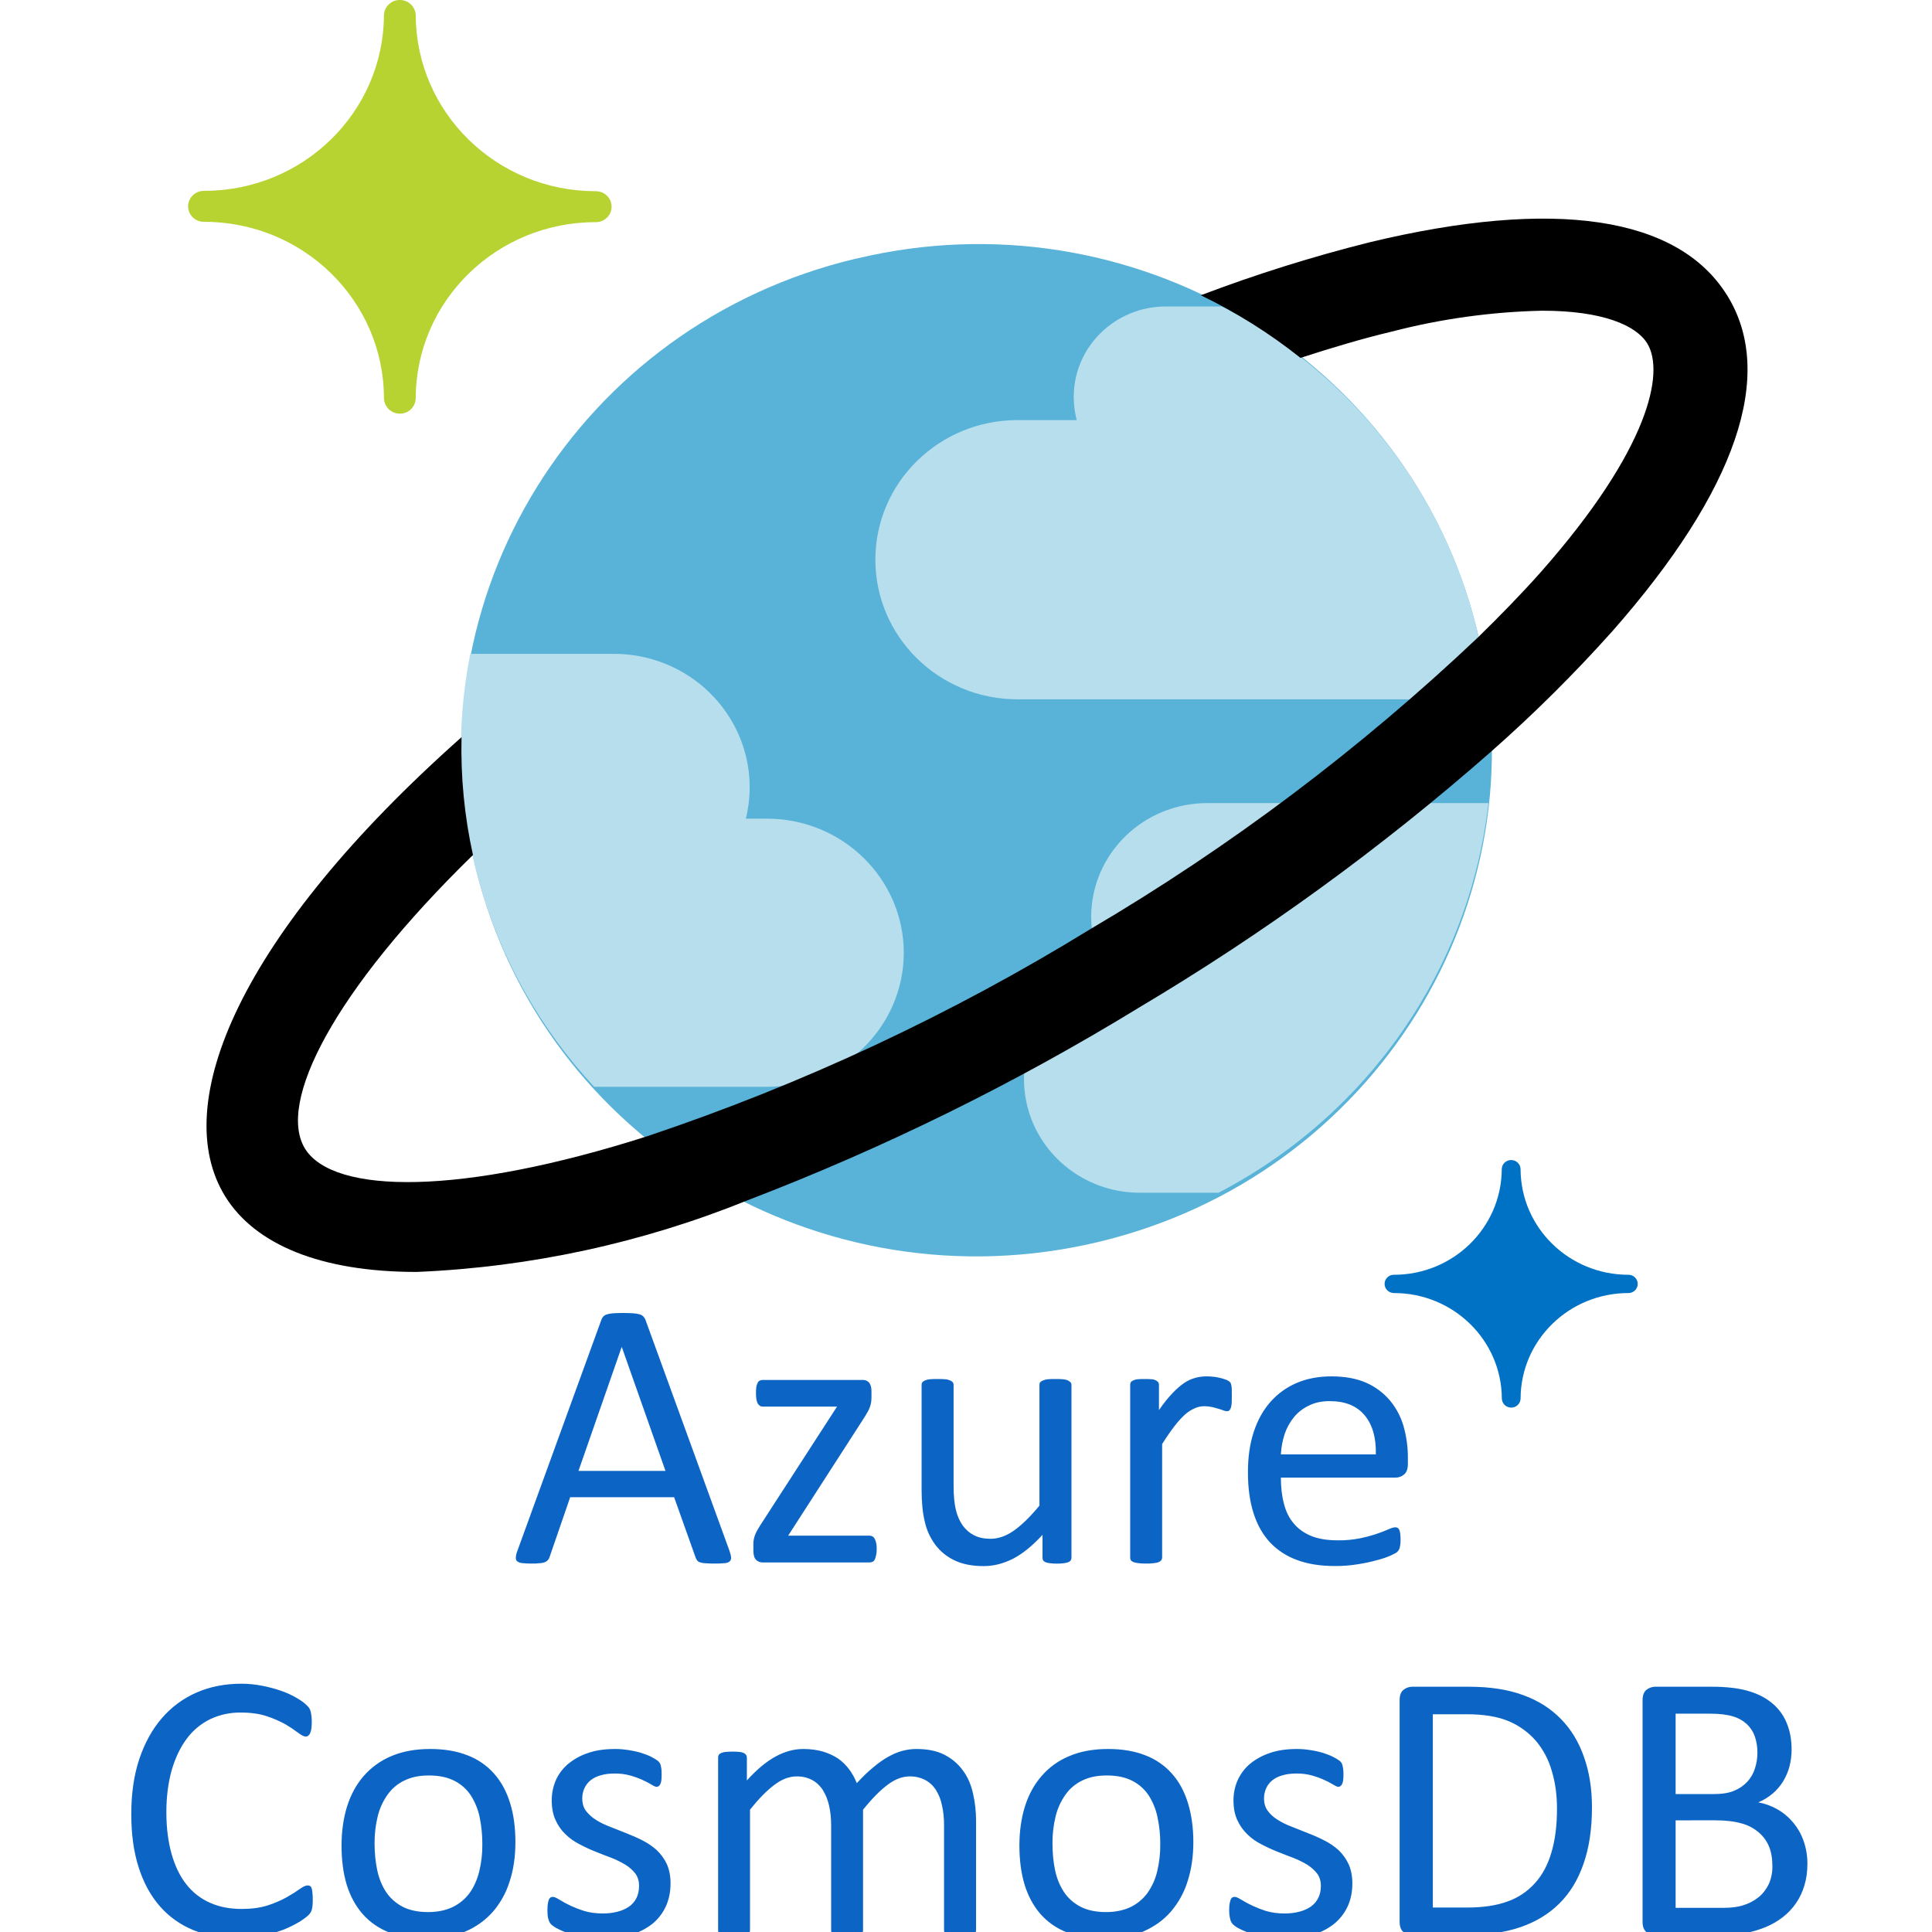
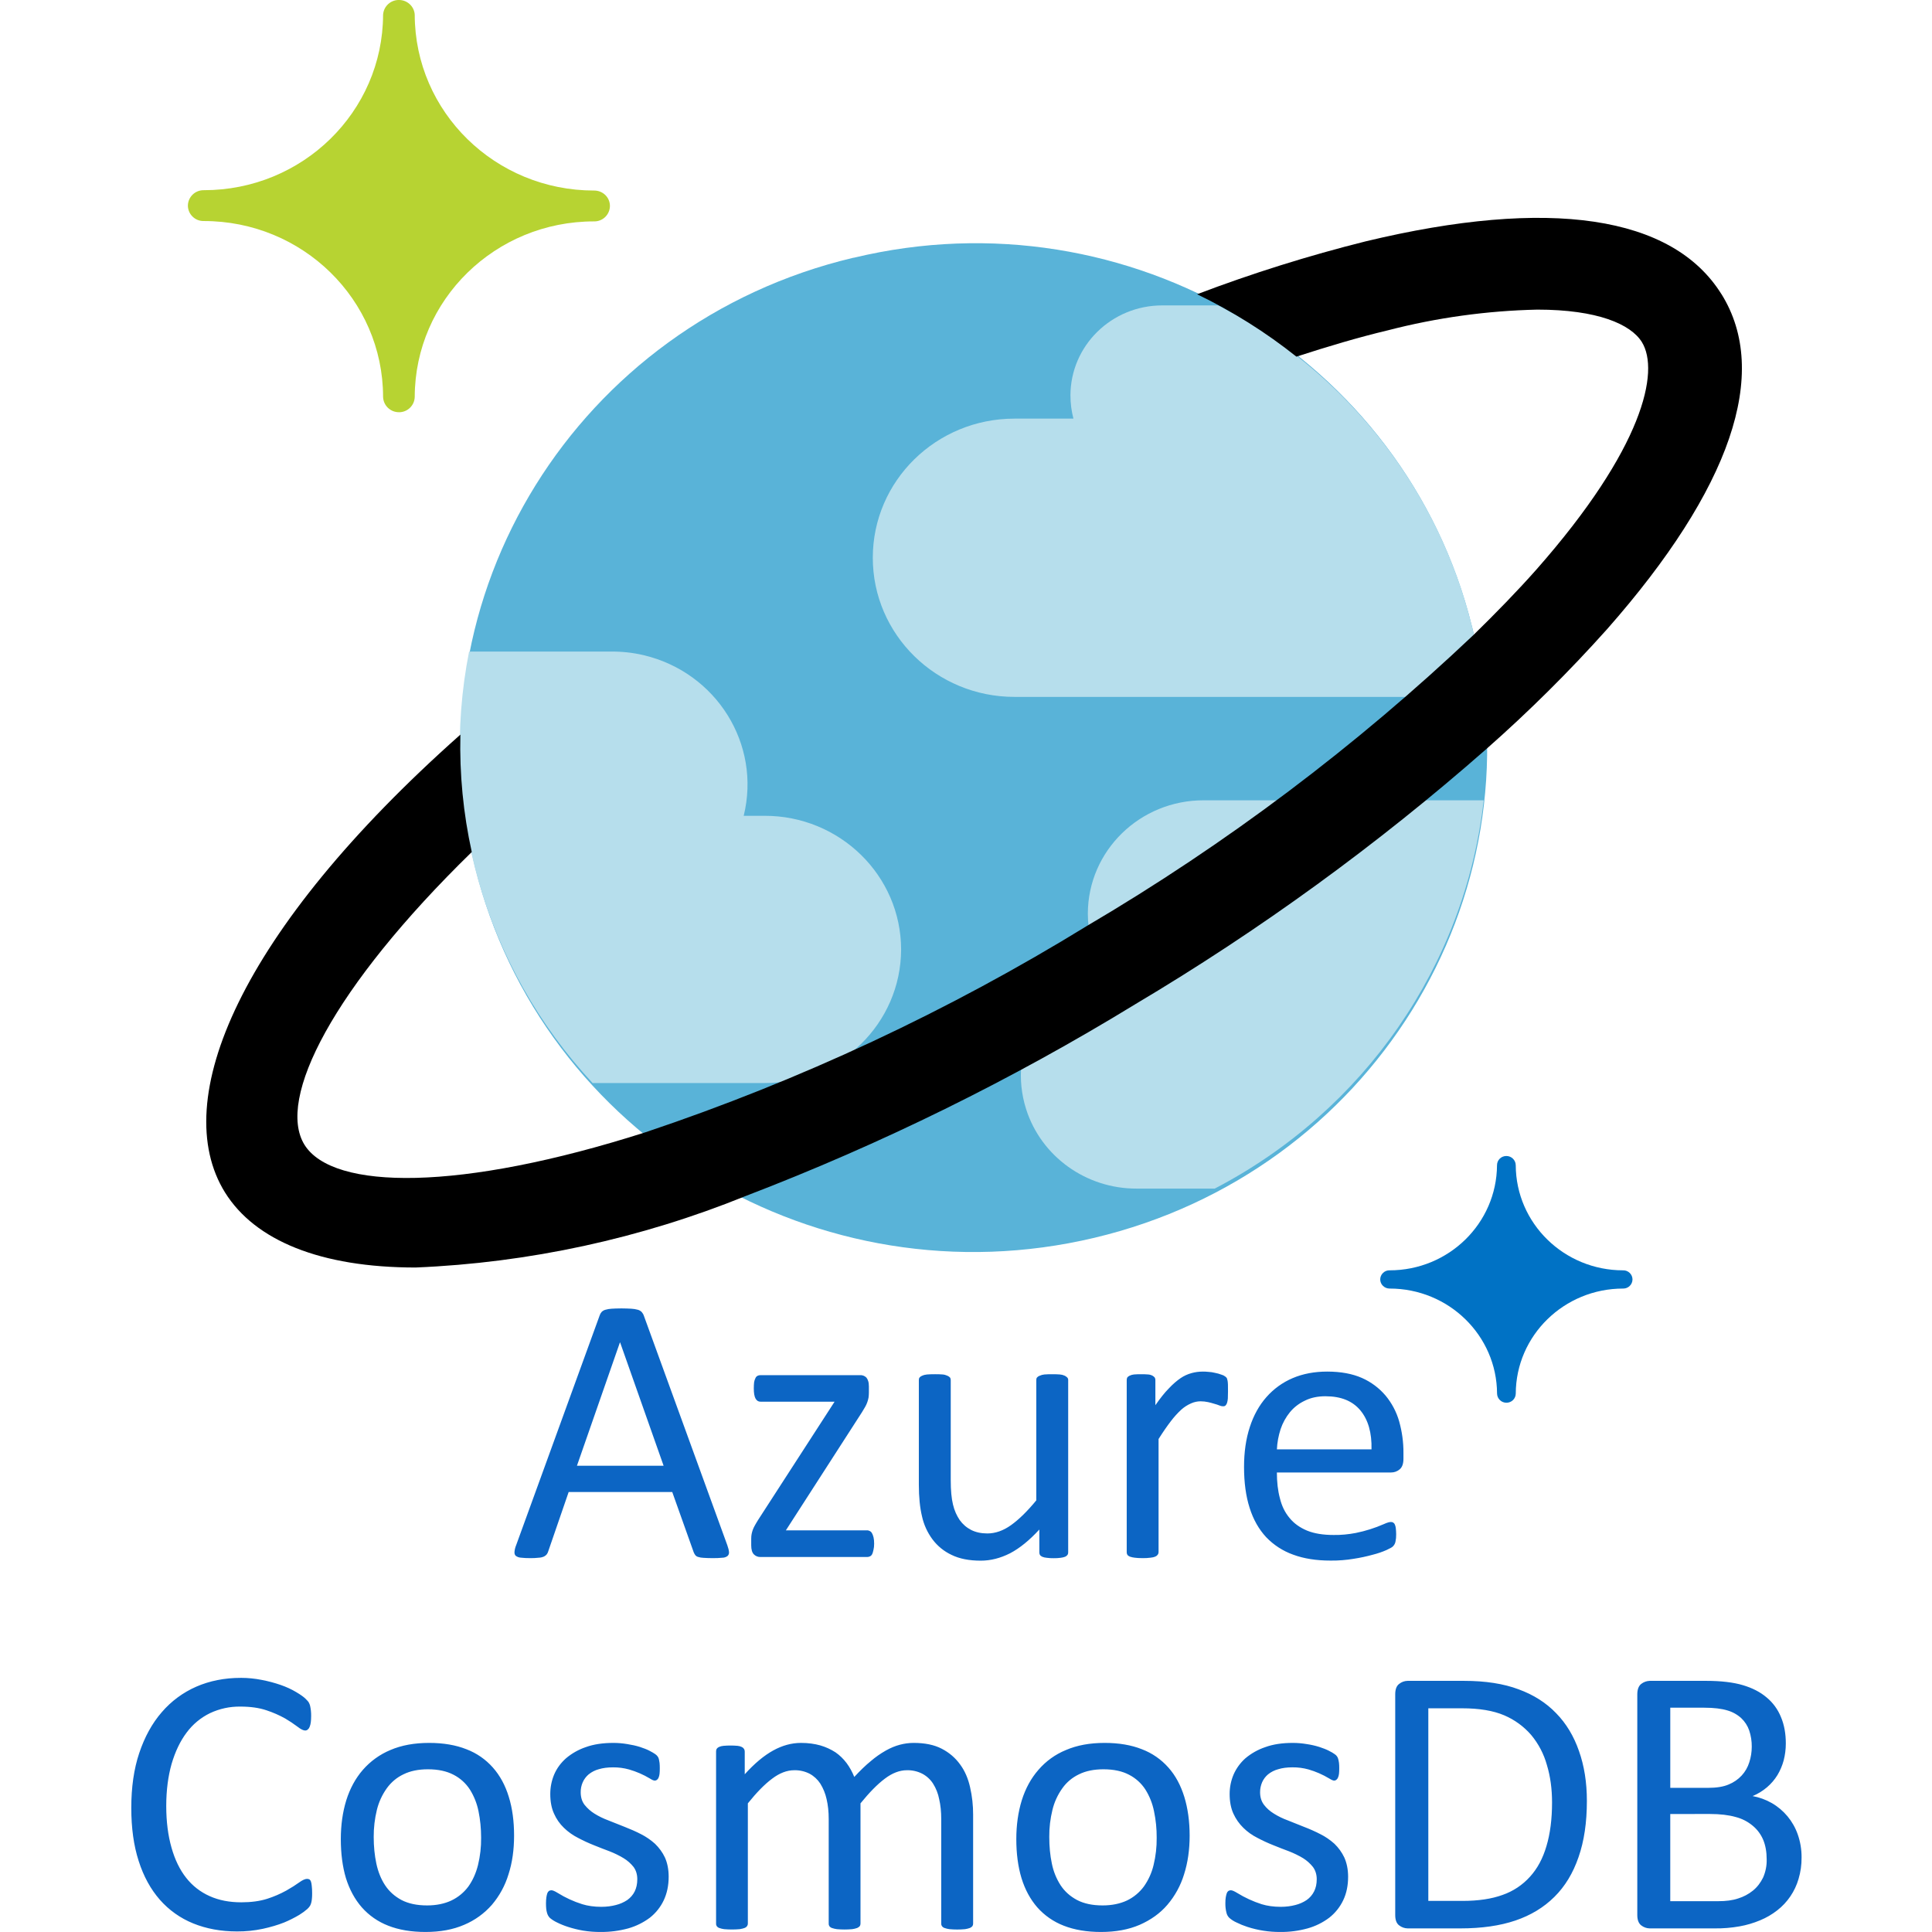
<svg xmlns="http://www.w3.org/2000/svg" viewBox="0 0 128 128">
  <g fill-rule="evenodd">
-     <path fill="#59b3d8" d="M97.879 41.836c4.43 17.992-6.824 36.102-25.149 40.457-18.32 4.352-36.765-6.703-41.19-24.695-4.43-17.993 6.82-36.102 25.144-40.457l.062-.008c18.234-4.38 36.625 6.586 41.078 24.488Zm0 0" />
-     <path fill="#b6deec" d="M59.879 63.125c-.008-4.918-4.078-8.898-9.086-8.887h-1.379c1.172-4.754-1.809-9.531-6.652-10.68a9.094 9.094 0 0 0-2.18-.238h-9.426c-2.035 10.301 1.004 20.938 8.211 28.684h11.426c5.004.012 9.074-3.961 9.086-8.879Zm11.258-36.836c0 .523.066 1.04.199 1.543h-3.922c-5.2 0-9.418 4.137-9.418 9.25 0 5.11 4.219 9.25 9.418 9.25H98.61c-1.015-11.05-7.66-20.848-17.648-26.027h-3.715c-3.371-.004-6.105 2.672-6.11 5.988Zm27.476 26.918h-18.61c-4.245-.012-7.694 3.352-7.71 7.523 0 1.254.32 2.489.93 3.583-4.04 1.238-6.293 5.464-5.032 9.43 1.004 3.148 3.989 5.292 7.352 5.28h5.187c9.938-5.175 16.637-14.84 17.883-25.816Zm0 0" />
-     <path fill="#b7d332" d="M26.496 27.406a1.05 1.05 0 0 1-1.058-1.023v-.004c-.012-6.461-5.348-11.692-11.934-11.684a1.021 1.021 0 0 1-.73-.293 1.024 1.024 0 0 1-.313-.726 1.04 1.04 0 0 1 1.043-1.031c6.574.011 11.91-5.207 11.934-11.657A1.047 1.047 0 0 1 26.535 0h.004c.543.023.977.453 1.004.984.016 6.461 5.352 11.688 11.93 11.684.582 0 1.047.457 1.047 1.023 0 .567-.461 1.028-1.047 1.028-6.57-.008-11.914 5.21-11.93 11.668a1.045 1.045 0 0 1-1.05 1.02Zm0 0" />
-     <path fill="#0072c5" d="M100.121 93.258a.62.62 0 0 1-.621-.61c-.02-3.863-3.219-6.984-7.148-6.98a.625.625 0 0 1-.434-.176.594.594 0 0 1-.004-.86.592.592 0 0 1 .434-.175h.004c3.93 0 7.12-3.121 7.144-6.988 0-.34.274-.614.621-.614h.004c.336 0 .621.274.621.614.016 3.867 3.211 6.988 7.14 6.988a.609.609 0 0 1 .622.602v.004a.613.613 0 0 1-.613.605h-.008c-3.93 0-7.125 3.121-7.14 6.984a.614.614 0 0 1-.622.606Zm0 0" />
-     <path d="M114.422 19.563c-3.258-5.239-11.45-6.45-23.66-3.516a99.612 99.612 0 0 0-11.207 3.515 35.02 35.02 0 0 1 6.605 4.149c2.074-.672 4.113-1.281 6.063-1.746a43.479 43.479 0 0 1 9.957-1.38c4 0 6.207.97 6.945 2.153 1.207 1.942.098 7.063-7.004 15.121-1.27 1.434-2.687 2.887-4.18 4.348a142.177 142.177 0 0 1-25.707 19.352 142.526 142.526 0 0 1-29.324 13.71c-12.363 3.954-20.797 3.872-22.695.844-1.89-3.043 1.894-10.465 11.12-19.468a32.568 32.568 0 0 1-.757-7.805C15.887 61.879 11.137 73.176 14.93 79.28c1.988 3.188 6.332 4.989 12.675 4.989a65.67 65.67 0 0 0 21.942-4.754 157.692 157.692 0 0 0 25.918-12.762 156.566 156.566 0 0 0 23.316-16.95 95.391 95.391 0 0 0 8.028-7.968c8.234-9.34 10.87-17.043 7.613-22.277Zm0 0" />
-     <path fill="#0c65c4" d="M88.098 92.828c-.52 0-.98.094-1.375.293-.383.18-.727.442-.996.77a3.612 3.612 0 0 0-.618 1.125c-.14.433-.226.886-.246 1.343h6.29c.027-1.101-.223-1.968-.739-2.59-.523-.628-1.289-.94-2.316-.94ZM50.53 91.426h6.606a.545.545 0 0 1 .438.164.71.71 0 0 1 .116.23c.032.094.047.215.047.356v.406c0 .121-.011.23-.023.332-.04.215-.113.422-.219.61-.062.109-.137.23-.219.367l-5.058 7.851h5.402c.07 0 .133.024.184.051a.305.305 0 0 1 .14.148c.043.067.07.157.102.266.027.117.039.258.039.418 0 .16-.012.297-.043.414-.027.11-.047.207-.086.281a.305.305 0 0 1-.14.149.424.424 0 0 1-.196.047h-7.09a.592.592 0 0 1-.441-.176c-.117-.121-.176-.32-.176-.602v-.433c0-.114.008-.223.027-.317.016-.09.047-.183.079-.281.035-.09.078-.191.14-.297.055-.105.13-.222.215-.363l5.082-7.856H50.53c-.14 0-.246-.066-.328-.207-.078-.14-.117-.367-.117-.68 0-.152.008-.288.02-.402a.91.91 0 0 1 .09-.28.297.297 0 0 1 .136-.15.394.394 0 0 1 .2-.046Zm11.586-.063c.207 0 .38.004.512.016a.923.923 0 0 1 .324.082c.086.039.14.078.176.121.035.05.05.113.05.176v6.66c0 .672.051 1.203.15 1.61.093.402.25.738.444 1.027.204.285.457.504.766.664.305.152.664.23 1.074.23.532 0 1.059-.183 1.578-.554.528-.38 1.082-.922 1.676-1.645v-7.992c0-.067.008-.125.043-.172a.396.396 0 0 1 .176-.121c.102-.047.21-.074.32-.086.133-.012.309-.016.52-.016.207 0 .379.004.508.016.144.016.25.043.324.082a.668.668 0 0 1 .172.125c.043.047.062.11.058.172v11.441a.314.314 0 0 1-.039.168.379.379 0 0 1-.164.13 1.265 1.265 0 0 1-.297.07 3.179 3.179 0 0 1-.46.027 3.03 3.03 0 0 1-.473-.028.97.97 0 0 1-.297-.07c-.078-.043-.125-.078-.153-.129a.351.351 0 0 1-.035-.168v-1.511c-.66.718-1.304 1.242-1.945 1.578-.648.328-1.293.492-1.95.492-.765 0-1.413-.125-1.94-.383-.5-.234-.938-.59-1.27-1.035a4.005 4.005 0 0 1-.695-1.524c-.141-.582-.211-1.285-.211-2.117v-6.941c0-.067.011-.125.043-.172a.385.385 0 0 1 .171-.121.991.991 0 0 1 .336-.086c.133-.012.305-.016.508-.016Zm26.09-.175c.902 0 1.676.144 2.313.425a4.387 4.387 0 0 1 1.566 1.168 4.71 4.71 0 0 1 .906 1.715c.192.684.29 1.39.285 2.102v.382c0 .332-.082.567-.25.707a.859.859 0 0 1-.574.208h-7.59c0 .636.063 1.207.2 1.714.124.512.335.946.64 1.309.3.371.692.644 1.168.844.48.195 1.07.289 1.762.289.492.008.984-.04 1.469-.133a9.167 9.167 0 0 0 1.882-.594c.204-.094.356-.136.457-.136a.269.269 0 0 1 .27.18c.027.062.047.14.059.245.011.11.023.235.023.39.004.169-.012.333-.047.497a.59.59 0 0 1-.183.324c-.043.047-.184.121-.41.227-.29.129-.59.23-.9.308a11.06 11.06 0 0 1-1.276.274 8.827 8.827 0 0 1-1.54.12c-.949 0-1.777-.128-2.492-.394a4.64 4.64 0 0 1-1.797-1.164c-.484-.523-.851-1.164-1.097-1.945-.25-.781-.371-1.688-.371-2.723 0-.984.125-1.863.382-2.648.254-.785.626-1.453 1.106-1.996a4.846 4.846 0 0 1 1.75-1.262c.68-.289 1.445-.433 2.289-.433Zm-8.27 0c.11 0 .235.003.376.019.14.008.289.027.44.066a2.4 2.4 0 0 1 .419.118.689.689 0 0 1 .258.125c.05.039.09.078.11.117.01.043.03.094.042.152.012.059.023.145.027.258 0 .117.004.27.004.465 0 .187-.004.344-.011.469a1.316 1.316 0 0 1-.055.3.437.437 0 0 1-.098.164c-.039.04-.09.055-.156.055a.613.613 0 0 1-.25-.055 2.54 2.54 0 0 0-.332-.109 5.071 5.071 0 0 0-.418-.113 2.39 2.39 0 0 0-.5-.055 1.55 1.55 0 0 0-.625.133 2.43 2.43 0 0 0-.652.414 5.82 5.82 0 0 0-.707.781c-.246.32-.52.715-.813 1.18v7.527a.28.28 0 0 1-.058.168.381.381 0 0 1-.168.125c-.075.031-.18.059-.317.07a3.384 3.384 0 0 1-.527.028c-.203 0-.375-.008-.512-.028a1.55 1.55 0 0 1-.324-.07c-.082-.039-.137-.074-.168-.125a.285.285 0 0 1-.043-.168V91.758c0-.067.012-.125.035-.176a.402.402 0 0 1 .156-.121.84.84 0 0 1 .293-.082c.16-.012.317-.02.473-.016a5.1 5.1 0 0 1 .469.016.717.717 0 0 1 .289.082.548.548 0 0 1 .148.121.31.31 0 0 1 .043.176v1.664c.32-.461.613-.832.895-1.117.27-.29.539-.516.785-.684a2.41 2.41 0 0 1 .734-.336c.239-.066.489-.097.735-.097Zm-38.753-1.934-2.856 8.195h5.762l-2.89-8.195Zm.078-2.266c.273 0 .496.012.675.02.153.008.297.031.438.07a.57.57 0 0 1 .258.149c.058.07.11.148.14.238l5.555 15.273c.067.188.102.336.11.457a.308.308 0 0 1-.102.258.572.572 0 0 1-.332.11 5.69 5.69 0 0 1-.637.027 8.38 8.38 0 0 1-.633-.02 1.263 1.263 0 0 1-.359-.062.353.353 0 0 1-.18-.121.887.887 0 0 1-.105-.188l-1.426-4.004h-6.887l-1.359 3.946a.584.584 0 0 1-.102.203.537.537 0 0 1-.183.14.96.96 0 0 1-.348.079 4.12 4.12 0 0 1-.582.027 5.14 5.14 0 0 1-.61-.031.636.636 0 0 1-.331-.121c-.063-.055-.094-.145-.086-.262a1.46 1.46 0 0 1 .11-.446l5.554-15.28a.647.647 0 0 1 .133-.231.556.556 0 0 1 .246-.14 1.78 1.78 0 0 1 .41-.071c.164-.008.371-.02.633-.02Zm69.754 33.614v5.796h3.195c.504 0 .941-.054 1.316-.18a2.94 2.94 0 0 0 .985-.523c.289-.234.508-.527.675-.867.168-.383.25-.793.239-1.21 0-.497-.078-.93-.23-1.298a2.438 2.438 0 0 0-.696-.937 2.865 2.865 0 0 0-1.137-.582c-.457-.13-1.027-.2-1.718-.2Zm-37.684-2.973c-.633 0-1.172.11-1.621.332-.445.21-.832.531-1.113.934-.309.43-.532.918-.657 1.433a7.23 7.23 0 0 0-.21 1.8c0 .626.054 1.22.171 1.77.102.512.297 1 .582 1.442.27.41.633.734 1.094.98.457.239 1.02.36 1.7.36.62 0 1.16-.114 1.617-.328a3.02 3.02 0 0 0 1.125-.93c.304-.43.523-.914.644-1.426a7.314 7.314 0 0 0 .207-1.82 8.237 8.237 0 0 0-.176-1.75 4.314 4.314 0 0 0-.574-1.45 2.832 2.832 0 0 0-1.086-.984c-.45-.238-1.02-.363-1.703-.363Zm-44.914 0c-.629 0-1.168.11-1.617.332-.45.21-.828.531-1.117.934a4.175 4.175 0 0 0-.657 1.433 7.37 7.37 0 0 0-.21 1.8c0 .626.058 1.22.175 1.77.117.547.309 1.028.582 1.442.27.41.633.734 1.09.98.461.239 1.023.36 1.703.36.621 0 1.16-.114 1.613-.328a3.008 3.008 0 0 0 1.13-.93c.285-.402.503-.875.64-1.426a7.314 7.314 0 0 0 .207-1.82c0-.617-.059-1.2-.172-1.75a4.314 4.314 0 0 0-.574-1.45 2.832 2.832 0 0 0-1.086-.984c-.457-.238-1.02-.363-1.707-.363Zm57.504-1.754c.308 0 .617.027.922.078.308.047.586.11.832.188.246.082.46.16.633.25.18.09.312.168.398.234a.537.537 0 0 1 .242.352c.016.058.028.136.043.23.012.098.016.211.016.348 0 .14-.004.27-.016.375a.898.898 0 0 1-.07.261.345.345 0 0 1-.11.141.219.219 0 0 1-.136.05c-.078 0-.188-.05-.332-.14a5.787 5.787 0 0 0-1.379-.602 3.8 3.8 0 0 0-1.07-.14c-.356 0-.672.04-.946.125-.246.066-.472.18-.672.34a1.445 1.445 0 0 0-.398.531 1.655 1.655 0 0 0-.133.656c0 .332.086.61.258.836.168.223.387.422.664.59.273.172.582.324.934.453.351.137.703.281 1.066.426.371.14.727.3 1.078.48.348.172.66.391.945.645.274.266.496.574.657.918.16.36.25.785.25 1.273 0 .582-.106 1.106-.328 1.567-.215.45-.532.847-.926 1.156a4.3 4.3 0 0 1-1.438.711 6.564 6.564 0 0 1-1.828.238 6.95 6.95 0 0 1-2.172-.336 5.34 5.34 0 0 1-.746-.304 1.877 1.877 0 0 1-.45-.29.678.678 0 0 1-.202-.359 2.34 2.34 0 0 1-.07-.617c0-.16.007-.293.027-.406.02-.11.043-.2.066-.266a.308.308 0 0 1 .11-.152.328.328 0 0 1 .16-.043c.094 0 .23.062.418.176a7.408 7.408 0 0 0 1.629.75c.367.113.793.175 1.27.175.359 0 .679-.043.972-.12.27-.067.527-.18.754-.333.21-.148.379-.343.492-.57.117-.227.176-.5.176-.813 0-.324-.09-.593-.25-.812a2.61 2.61 0 0 0-.657-.586 6.344 6.344 0 0 0-.925-.453c-.34-.129-.696-.262-1.055-.41a10.478 10.478 0 0 1-1.063-.492 3.638 3.638 0 0 1-.93-.664c-.277-.27-.5-.59-.66-.942-.167-.363-.25-.8-.25-1.308 0-.446.087-.88.262-1.293.18-.41.45-.782.786-1.079.39-.328.835-.578 1.32-.742.52-.191 1.133-.281 1.832-.281Zm-12.512 0c.95 0 1.774.14 2.48.422a4.453 4.453 0 0 1 1.762 1.219c.473.53.82 1.183 1.055 1.945.234.762.356 1.625.356 2.578 0 .934-.122 1.793-.372 2.574a5.653 5.653 0 0 1-1.109 2.028c-.488.57-1.11 1.007-1.84 1.328-.742.32-1.597.476-2.57.476-.95 0-1.774-.14-2.48-.418a4.518 4.518 0 0 1-1.758-1.218c-.465-.536-.817-1.184-1.051-1.946-.23-.761-.344-1.629-.344-2.59 0-.933.121-1.793.363-2.582.246-.78.61-1.457 1.106-2.023a4.817 4.817 0 0 1 1.832-1.32c.738-.317 1.59-.473 2.57-.473Zm-20.187 0c.476 0 .906.059 1.289.168a3.82 3.82 0 0 1 1.004.457c.28.195.53.438.738.715.207.277.379.59.512.922.386-.414.75-.77 1.097-1.051.348-.293.68-.527 1-.703.32-.18.63-.305.934-.387.297-.078.605-.121.914-.121.746 0 1.367.125 1.871.387.504.261.906.61 1.219 1.043.316.425.535.937.664 1.515a8.03 8.03 0 0 1 .203 1.832v7.239a.298.298 0 0 1-.047.164.385.385 0 0 1-.172.125c-.074.03-.18.054-.32.078a5.521 5.521 0 0 1-1.035 0 1.546 1.546 0 0 1-.328-.078.347.347 0 0 1-.172-.125.25.25 0 0 1-.047-.164v-6.954c0-.484-.043-.925-.137-1.324a2.982 2.982 0 0 0-.406-1.031 1.914 1.914 0 0 0-.719-.66 2.144 2.144 0 0 0-1.02-.23c-.488 0-.98.19-1.468.562-.492.367-1.031.918-1.617 1.64v7.997c0 .066-.02.12-.047.164a.5.5 0 0 1-.176.125c-.11.039-.219.062-.328.078a5.606 5.606 0 0 1-1.02 0 1.744 1.744 0 0 1-.332-.078.354.354 0 0 1-.168-.125.266.266 0 0 1-.043-.164v-6.954c0-.484-.046-.925-.14-1.324a3.294 3.294 0 0 0-.418-1.031 1.965 1.965 0 0 0-.715-.66 2.14 2.14 0 0 0-1.016-.23c-.492 0-.984.19-1.472.562-.496.367-1.035.918-1.614 1.64v7.997a.26.26 0 0 1-.054.164.354.354 0 0 1-.168.125c-.074.03-.18.054-.317.078a5.953 5.953 0 0 1-1.035 0 1.546 1.546 0 0 1-.328-.078.354.354 0 0 1-.168-.125.266.266 0 0 1-.043-.164v-11.442c0-.07.012-.125.035-.172a.348.348 0 0 1 .153-.129.878.878 0 0 1 .3-.078 5.395 5.395 0 0 1 .942 0 .817.817 0 0 1 .285.078c.059.028.11.075.145.13.03.05.046.1.046.171v1.512c.649-.723 1.282-1.246 1.891-1.582.61-.336 1.227-.504 1.848-.504Zm-12.473 0c.313 0 .613.027.926.078.304.047.582.11.832.188.246.082.46.16.633.25.175.09.304.168.398.234.07.047.129.11.176.18.031.05.05.11.066.172.012.058.024.136.04.23.011.098.015.211.015.348 0 .14-.004.27-.016.375a.89.89 0 0 1-.066.261.371.371 0 0 1-.106.141.268.268 0 0 1-.14.05c-.082 0-.192-.05-.332-.14a5.798 5.798 0 0 0-1.383-.601 3.792 3.792 0 0 0-1.066-.141c-.36 0-.672.04-.95.125a1.81 1.81 0 0 0-.668.34 1.445 1.445 0 0 0-.398.531 1.59 1.59 0 0 0-.133.656c0 .332.082.61.254.836.188.235.41.434.664.59.274.172.586.324.93.453.355.137.71.281 1.074.426.363.14.727.3 1.078.48.34.172.66.391.942.645.273.266.5.574.66.918.16.36.246.785.246 1.273 0 .582-.11 1.106-.328 1.567-.215.45-.528.847-.922 1.156a4.418 4.418 0 0 1-1.438.711 6.74 6.74 0 0 1-1.832.238 6.935 6.935 0 0 1-1.172-.09 7.272 7.272 0 0 1-.996-.246 5.2 5.2 0 0 1-.75-.304 2.225 2.225 0 0 1-.453-.29.745.745 0 0 1-.2-.359c-.046-.148-.065-.355-.065-.617 0-.16.011-.293.027-.406.012-.09.035-.18.062-.266a.355.355 0 0 1 .11-.152.331.331 0 0 1 .164-.043c.09 0 .226.062.414.176a7.11 7.11 0 0 0 1.633.75c.367.113.789.175 1.265.175.36 0 .684-.043.973-.12.273-.067.527-.18.758-.333.207-.148.379-.343.492-.57.113-.227.172-.5.172-.813 0-.324-.086-.593-.246-.812a2.507 2.507 0 0 0-.664-.586 6.113 6.113 0 0 0-.922-.453c-.34-.129-.696-.262-1.055-.41a10.478 10.478 0 0 1-1.062-.492 3.78 3.78 0 0 1-.93-.664 2.94 2.94 0 0 1-.656-.942c-.168-.363-.25-.8-.25-1.308 0-.446.086-.88.258-1.293.175-.41.44-.77.789-1.079a4.046 4.046 0 0 1 1.312-.742c.523-.191 1.14-.281 1.836-.281Zm-12.25 0c.945 0 1.773.14 2.48.422a4.453 4.453 0 0 1 1.762 1.219c.469.53.824 1.183 1.055 1.945.238.762.351 1.625.351 2.578 0 .934-.117 1.793-.37 2.574a5.644 5.644 0 0 1-1.106 2.028 5.058 5.058 0 0 1-1.844 1.328c-.738.32-1.594.476-2.566.476-.95 0-1.778-.14-2.48-.418a4.517 4.517 0 0 1-1.755-1.218c-.468-.536-.82-1.184-1.058-1.946-.227-.761-.34-1.629-.34-2.59 0-.933.121-1.793.363-2.582.246-.78.61-1.457 1.102-2.023a4.965 4.965 0 0 1 1.832-1.32c.738-.317 1.597-.473 2.574-.473Zm66.43-2.3v12.804h2.27c1.054 0 1.948-.133 2.671-.399.7-.242 1.324-.66 1.82-1.21.493-.54.856-1.22 1.094-2.036.246-.816.371-1.785.371-2.902 0-.894-.11-1.723-.34-2.484a5.346 5.346 0 0 0-1.043-1.996 4.918 4.918 0 0 0-1.793-1.309c-.73-.313-1.664-.469-2.808-.469Zm16.086-.04v5.328h2.507c.57 0 1.028-.074 1.372-.222a2.4 2.4 0 0 0 .87-.598c.231-.25.403-.55.505-.879a3.33 3.33 0 0 0 .164-1.035 3.279 3.279 0 0 0-.168-1.078 2.034 2.034 0 0 0-.528-.82 2.31 2.31 0 0 0-.925-.516c-.387-.117-.895-.18-1.528-.18Zm-1.371-1.785h3.765c.988 0 1.8.098 2.43.285.637.188 1.16.457 1.582.817.422.347.75.8.953 1.304.219.52.324 1.102.324 1.758 0 .39-.05.766-.14 1.117a3.85 3.85 0 0 1-.418.985 3.42 3.42 0 0 1-.692.808 3.635 3.635 0 0 1-.957.586c.453.086.88.238 1.274.465a3.878 3.878 0 0 1 1.723 2.078c.175.492.261 1.016.257 1.54 0 .515-.066.991-.2 1.425a4.082 4.082 0 0 1-1.418 2.09 4.86 4.86 0 0 1-1.144.664 6.441 6.441 0 0 1-1.355.398 8.74 8.74 0 0 1-1.66.137h-4.324a.937.937 0 0 1-.56-.2c-.17-.132-.26-.362-.26-.69v-14.672c0-.329.093-.56.26-.692a.967.967 0 0 1 .56-.203Zm-16.09 0H97.3c1.433 0 2.644.191 3.633.563.996.363 1.828.894 2.492 1.585.676.688 1.18 1.532 1.52 2.512.35.985.527 2.09.527 3.324 0 1.43-.184 2.672-.555 3.735-.367 1.066-.898 1.945-1.606 2.644-.707.703-1.57 1.223-2.59 1.57-1.023.348-2.245.524-3.663.524h-3.504a.939.939 0 0 1-.563-.2c-.176-.132-.262-.362-.262-.69v-14.672c0-.329.086-.56.262-.692.16-.129.356-.2.563-.203Zm-77.575-.2c.48 0 .946.048 1.399.138a9.1 9.1 0 0 1 1.254.335c.383.133.726.293 1.023.47.297.175.508.327.621.44.118.114.196.2.227.262a.88.88 0 0 1 .082.207c.05.223.074.453.07.68 0 .168-.008.316-.023.43-.012.101-.04.203-.078.3a.395.395 0 0 1-.125.176.252.252 0 0 1-.172.063c-.117 0-.29-.082-.504-.25a8.9 8.9 0 0 0-.824-.551 7.167 7.167 0 0 0-1.242-.543c-.485-.164-1.063-.246-1.743-.246a4.59 4.59 0 0 0-2.015.437 4.237 4.237 0 0 0-1.551 1.29c-.43.57-.758 1.261-1 2.082-.23.812-.356 1.75-.356 2.796 0 1.047.122 1.97.348 2.766.227.805.55 1.473.977 2.012.414.531.953.949 1.566 1.219.617.277 1.313.41 2.098.41.656 0 1.234-.078 1.726-.235a7.18 7.18 0 0 0 1.262-.543c.352-.199.637-.382.86-.543.222-.16.398-.238.523-.238.055 0 .11.012.16.035a.297.297 0 0 1 .102.145c.023.074.046.176.054.3.016.13.024.286.024.485 0 .137-.004.254-.016.36-.008.09-.02.175-.043.261a.953.953 0 0 1-.082.207 1.07 1.07 0 0 1-.184.215 4.082 4.082 0 0 1-.535.39 7.946 7.946 0 0 1-1.015.508c-.41.16-.88.301-1.399.414a7.985 7.985 0 0 1-1.722.176c-1.075 0-2.047-.183-2.915-.535a5.901 5.901 0 0 1-2.214-1.574c-.614-.7-1.082-1.555-1.407-2.574-.332-1.024-.492-2.2-.492-3.532 0-1.36.172-2.582.528-3.644.359-1.07.855-1.977 1.496-2.715a6.401 6.401 0 0 1 2.297-1.7c.886-.386 1.878-.585 2.96-.585Zm0 0" />
+     <path fill="#59b3d8" d="M97.569 41.69c4.414 17.93-6.8 35.977-25.062 40.317-18.256 4.337-36.637-6.68-41.046-24.61-4.415-17.93 6.796-35.976 25.056-40.316l.062-.008c18.17-4.364 36.498 6.564 40.935 24.403Zm0 0" />
+     <path fill="#b6deec" d="M59.701 62.905c-.008-4.9-4.064-8.867-9.054-8.856h-1.375c1.168-4.737-1.802-9.497-6.628-10.642a9.062 9.062 0 0 0-2.173-.238h-9.393c-2.028 10.266 1 20.866 8.182 28.585h11.387c4.986.012 9.042-3.948 9.054-8.849ZM70.92 26.198c0 .52.066 1.036.198 1.537H67.21c-5.182 0-9.385 4.123-9.385 9.218 0 5.092 4.204 9.218 9.385 9.218h31.087c-1.011-11.012-7.633-20.776-17.586-25.937h-3.702c-3.36-.004-6.084 2.663-6.09 5.968ZM98.3 53.022H79.755c-4.23-.012-7.667 3.34-7.683 7.497 0 1.25.319 2.48.927 3.57-4.026 1.234-6.272 5.445-5.015 9.398 1 3.137 3.975 5.273 7.327 5.261h5.168C90.383 73.591 97.06 63.96 98.3 53.022Zm0 0" />
+     <path fill="#b7d332" d="M26.434 27.31a1.046 1.046 0 0 1-1.054-1.019v-.004c-.012-6.438-5.33-11.651-11.893-11.643a1.017 1.017 0 0 1-.727-.292 1.02 1.02 0 0 1-.312-.724 1.036 1.036 0 0 1 1.04-1.027c6.55.011 11.868-5.189 11.892-11.616A1.043 1.043 0 0 1 26.473 0h.004c.541.023.974.451 1 .98.016 6.44 5.334 11.648 11.889 11.644.58 0 1.043.455 1.043 1.02a1.03 1.03 0 0 1-1.043 1.024c-6.547-.008-11.873 5.192-11.889 11.627a1.041 1.041 0 0 1-1.046 1.017Zm0 0" />
+     <path fill="#0072c5" d="M99.803 92.934a.618.618 0 0 1-.619-.608c-.02-3.85-3.208-6.96-7.123-6.956a.623.623 0 0 1-.432-.175.592.592 0 0 1-.004-.857.59.59 0 0 1 .432-.175h.004c3.916 0 7.095-3.11 7.12-6.963 0-.34.272-.612.618-.612h.004a.62.62 0 0 1 .619.612c.016 3.853 3.2 6.963 7.115 6.963a.607.607 0 0 1 .62.6v.004a.61.61 0 0 1-.611.603h-.008c-3.916 0-7.1 3.11-7.115 6.96a.612.612 0 0 1-.62.604Zm0 0" />
+     <path d="M114.054 19.495c-3.246-5.22-11.41-6.428-23.577-3.504a99.266 99.266 0 0 0-11.168 3.503 34.898 34.898 0 0 1 6.582 4.135c2.066-.67 4.098-1.277 6.042-1.74a43.328 43.328 0 0 1 9.922-1.376c3.986 0 6.185.967 6.92 2.146 1.204 1.935.098 7.038-6.979 15.068-1.266 1.43-2.678 2.877-4.165 4.333a141.683 141.683 0 0 1-25.618 19.285 142.03 142.03 0 0 1-29.222 13.662c-12.32 3.94-20.725 3.859-22.616.841-1.883-3.032 1.887-10.428 11.081-19.4a32.455 32.455 0 0 1-.754-7.778c-14.64 12.994-19.373 24.251-15.594 30.334 1.981 3.177 6.31 4.972 12.631 4.972a65.442 65.442 0 0 0 21.866-4.738 157.144 157.144 0 0 0 25.828-12.717A156.021 156.021 0 0 0 98.468 49.63a95.06 95.06 0 0 0 8-7.94c8.205-9.308 10.832-16.984 7.586-22.2Zm0 0" />
+     <path fill="#0c65c4" d="M87.822 92.505c-.518 0-.977.094-1.37.292-.382.18-.725.44-.993.767a3.6 3.6 0 0 0-.616 1.122c-.14.431-.225.882-.245 1.338h6.268c.027-1.097-.222-1.961-.736-2.581-.521-.626-1.285-.937-2.308-.937Zm-37.437-1.397h6.583a.543.543 0 0 1 .436.163.708.708 0 0 1 .116.23c.031.093.046.214.046.354v.405c0 .12-.01.23-.022.33-.04.215-.113.421-.219.609-.061.108-.136.229-.218.365l-5.04 7.824h5.383c.07 0 .132.024.183.051a.304.304 0 0 1 .14.147c.043.067.07.157.101.266.027.116.04.257.04.416 0 .16-.013.296-.044.413-.027.11-.046.206-.085.28a.304.304 0 0 1-.14.148.423.423 0 0 1-.195.047h-7.065a.59.59 0 0 1-.44-.175c-.117-.121-.175-.32-.175-.6v-.432c0-.113.008-.222.027-.316.016-.09.046-.182.078-.28.035-.09.078-.19.14-.296.055-.104.13-.22.214-.361l5.064-7.83h-4.908c-.14 0-.246-.065-.327-.205-.078-.14-.117-.366-.117-.678 0-.152.008-.287.02-.4a.907.907 0 0 1 .09-.28.296.296 0 0 1 .135-.15.393.393 0 0 1 .2-.045Zm11.545-.063c.206 0 .379.004.51.016a.92.92 0 0 1 .323.082c.086.039.14.078.176.12.035.05.05.113.05.176v6.637c0 .67.05 1.199.149 1.604.093.4.25.736.442 1.024.204.284.456.502.764.661.304.152.661.23 1.07.23.53 0 1.055-.183 1.573-.553.526-.378 1.078-.918 1.67-1.639V91.44c0-.067.008-.125.043-.172a.395.395 0 0 1 .175-.12c.102-.047.21-.074.319-.086a6.17 6.17 0 0 1 .518-.016c.206 0 .378.004.506.016a.93.93 0 0 1 .323.082.666.666 0 0 1 .172.124c.042.047.061.11.057.172v11.401a.313.313 0 0 1-.039.167.378.378 0 0 1-.163.13 1.26 1.26 0 0 1-.296.07 3.168 3.168 0 0 1-.458.027 3.02 3.02 0 0 1-.472-.028.967.967 0 0 1-.296-.07c-.077-.043-.124-.078-.152-.129a.35.35 0 0 1-.035-.167v-1.506c-.658.716-1.3 1.238-1.938 1.573-.646.327-1.289.49-1.943.49-.763 0-1.409-.124-1.934-.382a3.356 3.356 0 0 1-1.265-1.03 3.991 3.991 0 0 1-.693-1.52c-.14-.58-.21-1.28-.21-2.11V91.44c0-.067.01-.125.043-.172a.384.384 0 0 1 .17-.12.988.988 0 0 1 .335-.086c.133-.012.304-.016.506-.016Zm26-.174c.898 0 1.67.143 2.304.423a4.372 4.372 0 0 1 1.561 1.164 4.694 4.694 0 0 1 .903 1.71c.191.681.289 1.385.284 2.094v.38c0 .332-.082.566-.25.705a.856.856 0 0 1-.571.208h-7.564c0 .633.063 1.202.2 1.708.123.51.333.942.637 1.304.3.37.69.642 1.164.841.478.194 1.066.288 1.756.288.49.008.98-.04 1.464-.132a9.135 9.135 0 0 0 1.875-.592c.204-.094.355-.136.456-.136a.268.268 0 0 1 .269.18.85.85 0 0 1 .059.244c.01.11.023.234.023.388.004.169-.012.332-.047.496a.588.588 0 0 1-.183.322c-.043.047-.183.121-.408.227-.29.128-.588.229-.897.307a11.022 11.022 0 0 1-1.272.273 8.796 8.796 0 0 1-1.534.12c-.946 0-1.771-.128-2.484-.393a4.624 4.624 0 0 1-1.79-1.16c-.483-.522-.848-1.16-1.094-1.939-.249-.778-.37-1.682-.37-2.713 0-.98.125-1.857.381-2.639.253-.782.624-1.448 1.103-1.989a4.83 4.83 0 0 1 1.743-1.258c.678-.288 1.44-.431 2.281-.431Zm-8.242 0c.11 0 .234.003.375.019.14.008.288.027.438.066a2.392 2.392 0 0 1 .418.117.687.687 0 0 1 .257.125c.05.039.09.077.11.116.01.043.03.094.042.152.011.059.022.144.026.257 0 .116.004.269.004.463 0 .187-.004.343-.01.468a1.311 1.311 0 0 1-.055.299.435.435 0 0 1-.098.163c-.039.04-.09.055-.155.055a.61.61 0 0 1-.25-.055 2.531 2.531 0 0 0-.33-.109 5.053 5.053 0 0 0-.417-.112 2.382 2.382 0 0 0-.498-.055 1.545 1.545 0 0 0-.623.133 2.422 2.422 0 0 0-.65.412 5.8 5.8 0 0 0-.704.778c-.246.32-.519.713-.81 1.176v7.501a.279.279 0 0 1-.058.167.38.38 0 0 1-.168.125c-.074.031-.18.059-.316.07a3.372 3.372 0 0 1-.525.028c-.202 0-.374-.008-.51-.028a1.545 1.545 0 0 1-.323-.07c-.082-.039-.136-.074-.167-.125a.284.284 0 0 1-.043-.167V91.44a.42.42 0 0 1 .035-.176.4.4 0 0 1 .155-.12.837.837 0 0 1 .292-.082c.16-.012.316-.02.472-.016a5.082 5.082 0 0 1 .467.016.715.715 0 0 1 .288.082.546.546 0 0 1 .147.12.309.309 0 0 1 .043.176v1.658c.32-.46.611-.829.892-1.113.27-.289.537-.514.782-.682a2.402 2.402 0 0 1 .732-.334c.238-.066.487-.097.732-.097ZM41.07 88.944l-2.846 8.166h5.742l-2.88-8.166Zm.078-2.259c.272 0 .494.012.672.02.153.008.296.031.437.07a.568.568 0 0 1 .257.149c.058.07.11.147.14.237l5.535 15.22c.067.187.102.335.11.455a.307.307 0 0 1-.102.257.57.57 0 0 1-.33.11 5.67 5.67 0 0 1-.635.027 8.35 8.35 0 0 1-.631-.02 1.259 1.259 0 0 1-.358-.062.352.352 0 0 1-.18-.12.884.884 0 0 1-.104-.188l-1.421-3.99h-6.863l-1.354 3.932a.582.582 0 0 1-.102.203.535.535 0 0 1-.182.14.957.957 0 0 1-.347.078 4.106 4.106 0 0 1-.58.027 5.122 5.122 0 0 1-.608-.031.634.634 0 0 1-.33-.12c-.063-.056-.094-.145-.086-.262a1.455 1.455 0 0 1 .11-.444l5.535-15.227a.645.645 0 0 1 .132-.23.554.554 0 0 1 .245-.14 1.774 1.774 0 0 1 .409-.07c.163-.009.37-.02.63-.02Zm69.511 33.498v5.775h3.184c.502 0 .938-.053 1.311-.179a2.93 2.93 0 0 0 .982-.521c.288-.233.506-.525.673-.864.167-.382.249-.79.238-1.206 0-.495-.078-.927-.23-1.293a2.43 2.43 0 0 0-.693-.934 2.855 2.855 0 0 0-1.133-.58c-.455-.13-1.023-.2-1.712-.2Zm-37.553-2.963c-.63 0-1.168.11-1.615.33-.444.21-.83.53-1.11.931a4.11 4.11 0 0 0-.654 1.429 7.205 7.205 0 0 0-.21 1.793c0 .624.055 1.216.171 1.764.102.51.296.997.58 1.437.27.409.63.732 1.09.977.456.238 1.017.358 1.694.358.618 0 1.156-.113 1.612-.326a3.01 3.01 0 0 0 1.12-.927c.304-.429.522-.911.643-1.421a7.289 7.289 0 0 0 .206-1.814 8.208 8.208 0 0 0-.175-1.744 4.299 4.299 0 0 0-.572-1.445 2.822 2.822 0 0 0-1.083-.98c-.448-.238-1.016-.362-1.697-.362Zm-44.758 0c-.626 0-1.164.11-1.611.33-.448.21-.825.53-1.113.931a4.16 4.16 0 0 0-.655 1.429 7.344 7.344 0 0 0-.21 1.793c0 .624.059 1.216.175 1.764.117.545.308 1.025.58 1.437.27.409.631.732 1.087.977.459.238 1.019.358 1.697.358.618 0 1.156-.113 1.607-.326a2.998 2.998 0 0 0 1.126-.927c.284-.4.501-.872.638-1.421a7.289 7.289 0 0 0 .206-1.814c0-.615-.059-1.196-.171-1.744a4.299 4.299 0 0 0-.572-1.445 2.822 2.822 0 0 0-1.083-.98c-.455-.238-1.016-.362-1.7-.362Zm57.304-1.748c.307 0 .615.027.92.078a5.5 5.5 0 0 1 .828.187c.245.082.459.16.631.25.18.089.311.167.397.232a.535.535 0 0 1 .24.351c.017.058.029.136.044.23.012.097.016.21.016.346 0 .14-.004.27-.016.374a.895.895 0 0 1-.07.26.344.344 0 0 1-.11.14.218.218 0 0 1-.135.05c-.078 0-.187-.05-.331-.14a5.767 5.767 0 0 0-1.374-.6 3.787 3.787 0 0 0-1.066-.139c-.355 0-.67.04-.943.125a1.82 1.82 0 0 0-.67.339 1.44 1.44 0 0 0-.396.529 1.65 1.65 0 0 0-.133.654c0 .33.086.607.257.833.168.222.386.42.662.588.272.171.58.323.93.451.35.137.701.28 1.063.425.37.14.724.299 1.074.478.347.171.658.39.942.643.273.265.494.572.655.914.159.36.249.783.249 1.269 0 .58-.106 1.102-.327 1.562a3.24 3.24 0 0 1-.923 1.152 4.285 4.285 0 0 1-1.433.708 6.541 6.541 0 0 1-1.822.237 6.926 6.926 0 0 1-2.164-.335 5.321 5.321 0 0 1-.743-.303 1.87 1.87 0 0 1-.449-.288.676.676 0 0 1-.201-.358 2.332 2.332 0 0 1-.07-.615c0-.16.007-.292.027-.405.02-.11.043-.199.066-.265a.307.307 0 0 1 .11-.151.327.327 0 0 1 .159-.043c.093 0 .229.062.416.175a7.382 7.382 0 0 0 1.624.748c.365.112.79.174 1.265.174.358 0 .677-.043.969-.12.269-.066.525-.179.751-.331a1.53 1.53 0 0 0 .49-.568c.117-.227.176-.499.176-.81 0-.323-.09-.591-.25-.81a2.6 2.6 0 0 0-.654-.584 6.322 6.322 0 0 0-.922-.451c-.339-.129-.693-.261-1.051-.409a10.442 10.442 0 0 1-1.06-.49 3.625 3.625 0 0 1-.926-.662 3.103 3.103 0 0 1-.658-.938c-.166-.362-.249-.798-.249-1.304 0-.444.087-.877.261-1.288.18-.409.449-.78.783-1.076a4.054 4.054 0 0 1 1.316-.739c.518-.19 1.129-.28 1.825-.28Zm-12.468 0c.947 0 1.768.14 2.471.42a4.438 4.438 0 0 1 1.756 1.215c.472.528.817 1.18 1.052 1.939.233.759.354 1.619.354 2.569 0 .93-.121 1.786-.37 2.565a5.633 5.633 0 0 1-1.106 2.02c-.486.569-1.106 1.004-1.833 1.324-.74.319-1.592.474-2.561.474-.947 0-1.768-.14-2.472-.416a4.502 4.502 0 0 1-1.751-1.214c-.464-.534-.815-1.18-1.048-1.94-.229-.758-.343-1.623-.343-2.58 0-.93.12-1.787.362-2.573.245-.778.608-1.452 1.102-2.016a4.8 4.8 0 0 1 1.826-1.316c.735-.316 1.584-.471 2.56-.471Zm-20.117 0c.474 0 .903.059 1.285.167a3.807 3.807 0 0 1 1 .456c.28.194.528.436.736.712.206.276.377.588.51.92.384-.413.747-.768 1.093-1.048a6.23 6.23 0 0 1 .997-.7c.318-.18.627-.305.93-.386.296-.078.603-.121.911-.121.744 0 1.362.125 1.865.386.502.26.902.608 1.214 1.039.315.424.533.934.662 1.51a8.002 8.002 0 0 1 .202 1.825v7.214a.297.297 0 0 1-.046.164.384.384 0 0 1-.172.124 1.65 1.65 0 0 1-.319.078 5.502 5.502 0 0 1-1.031 0 1.54 1.54 0 0 1-.327-.078.346.346 0 0 1-.171-.124.25.25 0 0 1-.047-.164v-6.93c0-.482-.043-.921-.137-1.319a2.972 2.972 0 0 0-.404-1.027 1.907 1.907 0 0 0-.717-.658 2.137 2.137 0 0 0-1.016-.23c-.487 0-.977.19-1.463.56-.49.366-1.028.916-1.612 1.635v7.97c0 .065-.02.119-.046.163a.498.498 0 0 1-.176.124c-.11.04-.218.062-.327.078a5.587 5.587 0 0 1-1.016 0 1.738 1.738 0 0 1-.331-.078.353.353 0 0 1-.167-.124.265.265 0 0 1-.043-.164v-6.93c0-.482-.046-.921-.14-1.319a3.283 3.283 0 0 0-.416-1.027 1.958 1.958 0 0 0-.713-.658 2.133 2.133 0 0 0-1.012-.23c-.49 0-.98.19-1.467.56-.494.366-1.032.916-1.609 1.635v7.97a.26.26 0 0 1-.053.163.353.353 0 0 1-.168.124c-.074.03-.18.054-.316.078a5.932 5.932 0 0 1-1.031 0 1.54 1.54 0 0 1-.327-.078.353.353 0 0 1-.167-.124.265.265 0 0 1-.043-.164v-11.402a.38.38 0 0 1 .035-.171.347.347 0 0 1 .152-.129.875.875 0 0 1 .3-.078 5.376 5.376 0 0 1 .938 0 .814.814 0 0 1 .284.078c.059.028.11.075.144.13.03.05.046.1.046.17v1.507c.647-.72 1.278-1.242 1.885-1.577.607-.335 1.222-.502 1.841-.502Zm-12.43 0c.312 0 .611.027.923.078.303.047.58.11.83.187.245.082.458.16.63.25.175.089.303.167.397.232.07.047.128.11.175.18.031.05.05.11.066.171.012.058.024.136.04.23.01.097.015.21.015.346 0 .14-.004.27-.016.374a.887.887 0 0 1-.066.26.37.37 0 0 1-.106.14.267.267 0 0 1-.14.05c-.08 0-.19-.05-.33-.14a5.778 5.778 0 0 0-1.378-.598 3.779 3.779 0 0 0-1.062-.14c-.36 0-.67.04-.947.124a1.804 1.804 0 0 0-.666.339 1.44 1.44 0 0 0-.396.529 1.584 1.584 0 0 0-.133.654c0 .33.082.607.253.833.188.234.409.432.662.588.273.171.584.323.927.451.353.137.707.28 1.07.425.362.14.724.299 1.074.478.339.171.658.39.939.643.272.265.498.572.658.914.159.36.245.783.245 1.269 0 .58-.11 1.102-.327 1.562a3.23 3.23 0 0 1-.919 1.152 4.403 4.403 0 0 1-1.433.708 6.717 6.717 0 0 1-1.826.237 6.91 6.91 0 0 1-1.167-.09 7.247 7.247 0 0 1-.993-.245 5.182 5.182 0 0 1-.747-.303 2.217 2.217 0 0 1-.452-.288.742.742 0 0 1-.2-.358c-.045-.148-.064-.354-.064-.615 0-.16.011-.292.027-.405a1.6 1.6 0 0 1 .062-.265.354.354 0 0 1 .11-.151.33.33 0 0 1 .163-.043c.09 0 .225.062.412.175a7.085 7.085 0 0 0 1.628.748c.365.112.786.174 1.26.174.36 0 .682-.043.97-.12.272-.066.525-.179.755-.331.207-.148.378-.342.49-.568.113-.227.172-.499.172-.81 0-.323-.086-.591-.245-.81a2.498 2.498 0 0 0-.662-.584 6.092 6.092 0 0 0-.919-.451c-.338-.129-.693-.261-1.051-.409a10.442 10.442 0 0 1-1.058-.49 3.767 3.767 0 0 1-.927-.662 2.93 2.93 0 0 1-.654-.938c-.167-.362-.249-.798-.249-1.304 0-.444.086-.877.257-1.288.175-.409.439-.768.786-1.076a4.032 4.032 0 0 1 1.308-.739c.521-.19 1.136-.28 1.83-.28Zm-12.207 0c.942 0 1.767.14 2.472.42a4.438 4.438 0 0 1 1.755 1.215c.468.528.822 1.18 1.052 1.939.237.759.35 1.619.35 2.569 0 .93-.117 1.786-.37 2.565a5.624 5.624 0 0 1-1.101 2.02 5.04 5.04 0 0 1-1.838 1.324c-.735.319-1.588.474-2.557.474-.947 0-1.772-.14-2.471-.416a4.501 4.501 0 0 1-1.75-1.214c-.466-.534-.816-1.18-1.054-1.94-.226-.758-.338-1.623-.338-2.58 0-.93.12-1.787.361-2.573.245-.778.608-1.452 1.098-2.016a4.948 4.948 0 0 1 1.826-1.316c.736-.316 1.592-.471 2.565-.471Zm66.2-2.292v12.76h2.261c1.05 0 1.941-.133 2.662-.398a4.364 4.364 0 0 0 1.814-1.206c.49-.538.853-1.216 1.09-2.029.245-.813.37-1.779.37-2.892 0-.89-.11-1.717-.34-2.475a5.327 5.327 0 0 0-1.039-1.99 4.9 4.9 0 0 0-1.786-1.304c-.728-.312-1.659-.467-2.799-.467Zm16.03-.04v5.31h2.497c.568 0 1.025-.074 1.368-.222a2.392 2.392 0 0 0 .867-.596c.23-.249.401-.548.503-.875a3.318 3.318 0 0 0 .163-1.032 3.268 3.268 0 0 0-.167-1.074 2.027 2.027 0 0 0-.526-.817 2.302 2.302 0 0 0-.922-.514c-.386-.117-.892-.18-1.523-.18Zm-1.367-1.779h3.752c.984 0 1.794.098 2.421.284.635.188 1.156.456 1.577.815.42.345.747.797.95 1.299.218.518.322 1.098.322 1.752 0 .388-.05.763-.14 1.113a3.837 3.837 0 0 1-.416.982 3.408 3.408 0 0 1-.69.805 3.622 3.622 0 0 1-.953.584 4.03 4.03 0 0 1 1.27.463 3.865 3.865 0 0 1 1.717 2.07c.174.491.26 1.013.256 1.535a4.8 4.8 0 0 1-.2 1.42 4.068 4.068 0 0 1-1.413 2.083 4.843 4.843 0 0 1-1.14.662 6.419 6.419 0 0 1-1.35.397 8.71 8.71 0 0 1-1.654.136h-4.31a.934.934 0 0 1-.557-.2c-.17-.13-.26-.36-.26-.687v-14.62c0-.329.093-.559.26-.69a.964.964 0 0 1 .558-.203Zm-16.034 0h3.733c1.428 0 2.635.19 3.62.561.993.362 1.822.891 2.484 1.58.673.685 1.175 1.527 1.514 2.503.349.982.525 2.083.525 3.313 0 1.425-.183 2.662-.553 3.722-.365 1.062-.895 1.938-1.6 2.634-.705.7-1.565 1.22-2.581 1.565-1.02.347-2.237.522-3.65.522h-3.492a.936.936 0 0 1-.561-.2c-.176-.13-.261-.36-.261-.687v-14.62c0-.329.085-.559.26-.69a.91.91 0 0 1 .562-.203Zm-77.305-.199c.478 0 .942.048 1.394.138a9.068 9.068 0 0 1 1.25.333c.381.133.723.292 1.019.469.296.174.506.326.619.438.117.114.195.2.226.261a.877.877 0 0 1 .082.207c.05.222.073.451.07.677 0 .168-.009.315-.024.429-.011.1-.04.202-.077.299a.394.394 0 0 1-.125.175.251.251 0 0 1-.171.063c-.117 0-.29-.082-.502-.25a8.869 8.869 0 0 0-.822-.548 7.142 7.142 0 0 0-1.237-.541c-.484-.164-1.06-.246-1.737-.246a4.574 4.574 0 0 0-2.008.436 4.222 4.222 0 0 0-1.546 1.285c-.428.568-.755 1.257-.996 2.075-.23.81-.355 1.744-.355 2.786 0 1.044.121 1.964.347 2.757.226.802.548 1.468.973 2.005.413.529.95.945 1.56 1.215.616.276 1.31.408 2.092.408.653 0 1.23-.078 1.72-.234a7.155 7.155 0 0 0 1.257-.541c.351-.198.635-.38.857-.541.221-.16.397-.237.521-.237.055 0 .11.012.16.034a.296.296 0 0 1 .101.145c.023.074.046.175.054.299.016.13.024.285.024.483 0 .137-.004.253-.016.359-.008.09-.02.174-.043.26a.95.95 0 0 1-.081.206 1.066 1.066 0 0 1-.184.215 4.068 4.068 0 0 1-.533.388 7.918 7.918 0 0 1-1.011.506c-.409.16-.877.3-1.394.413a7.957 7.957 0 0 1-1.716.175c-1.072 0-2.04-.182-2.905-.533a5.88 5.88 0 0 1-2.207-1.568c-.611-.698-1.078-1.55-1.402-2.565-.33-1.02-.49-2.193-.49-3.52 0-1.355.171-2.573.526-3.631.358-1.067.852-1.97 1.491-2.706a6.379 6.379 0 0 1 2.289-1.694c.883-.385 1.871-.583 2.95-.583Zm0 0" />
  </g>
</svg>
